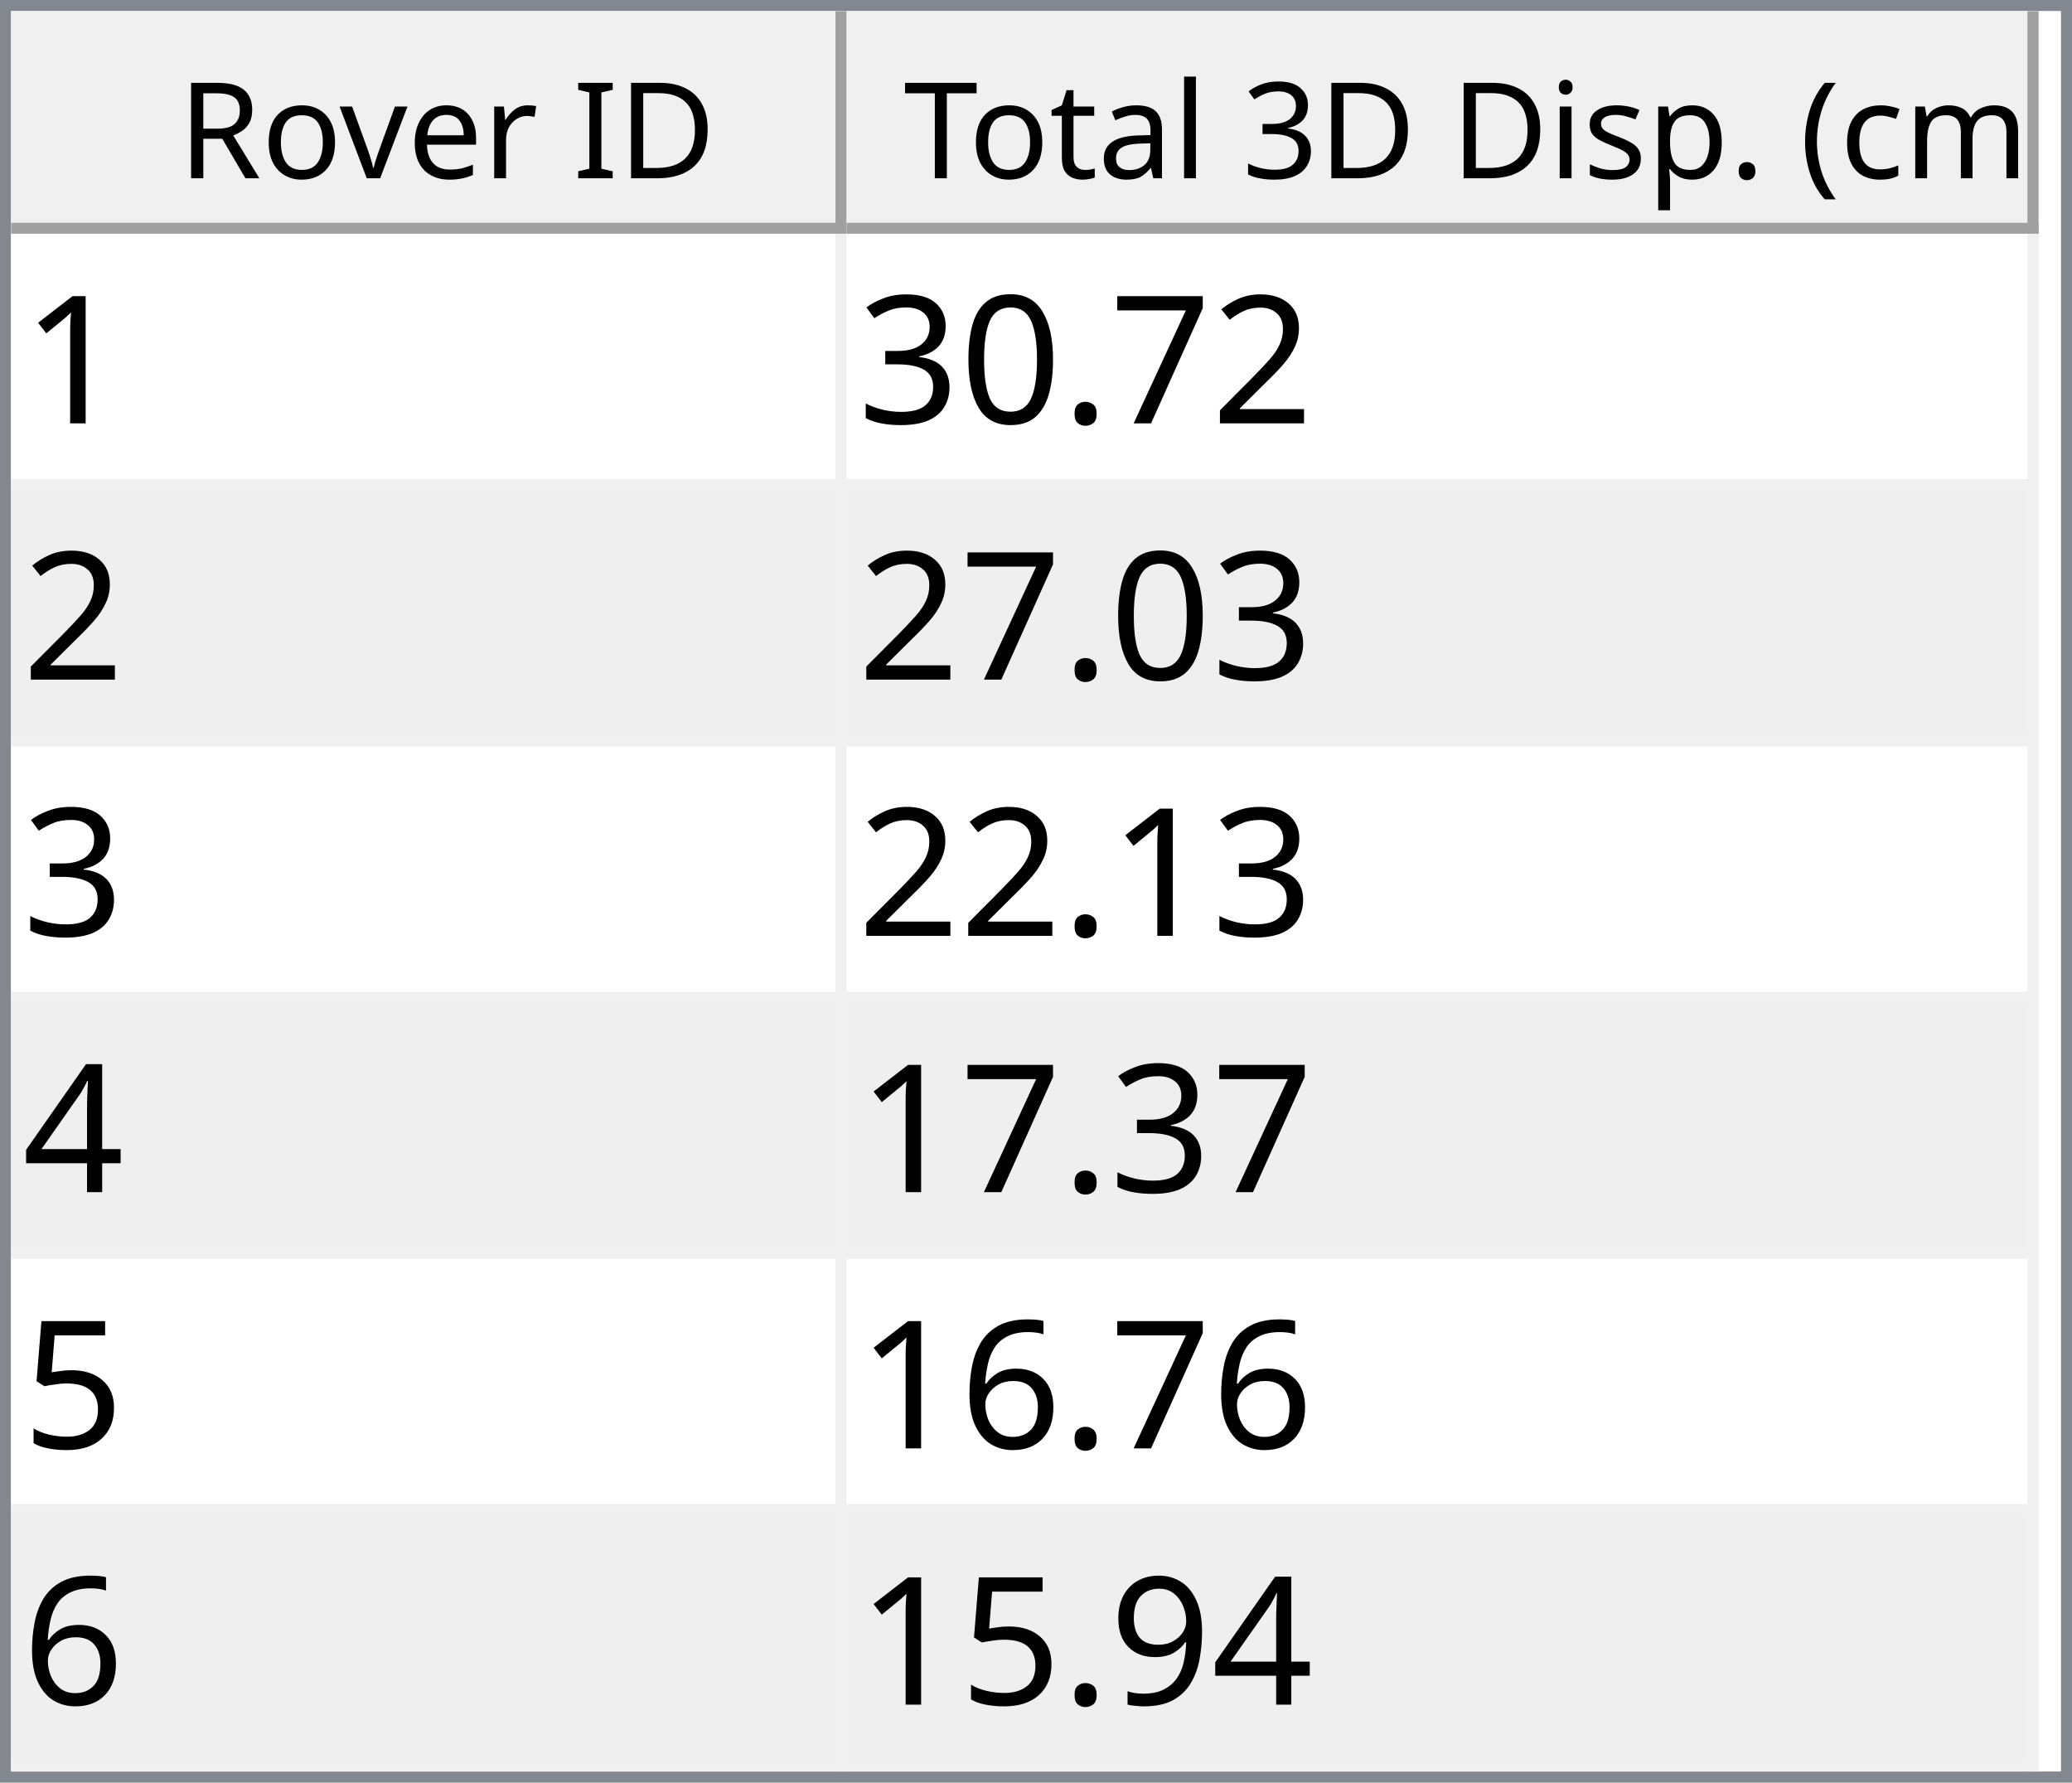
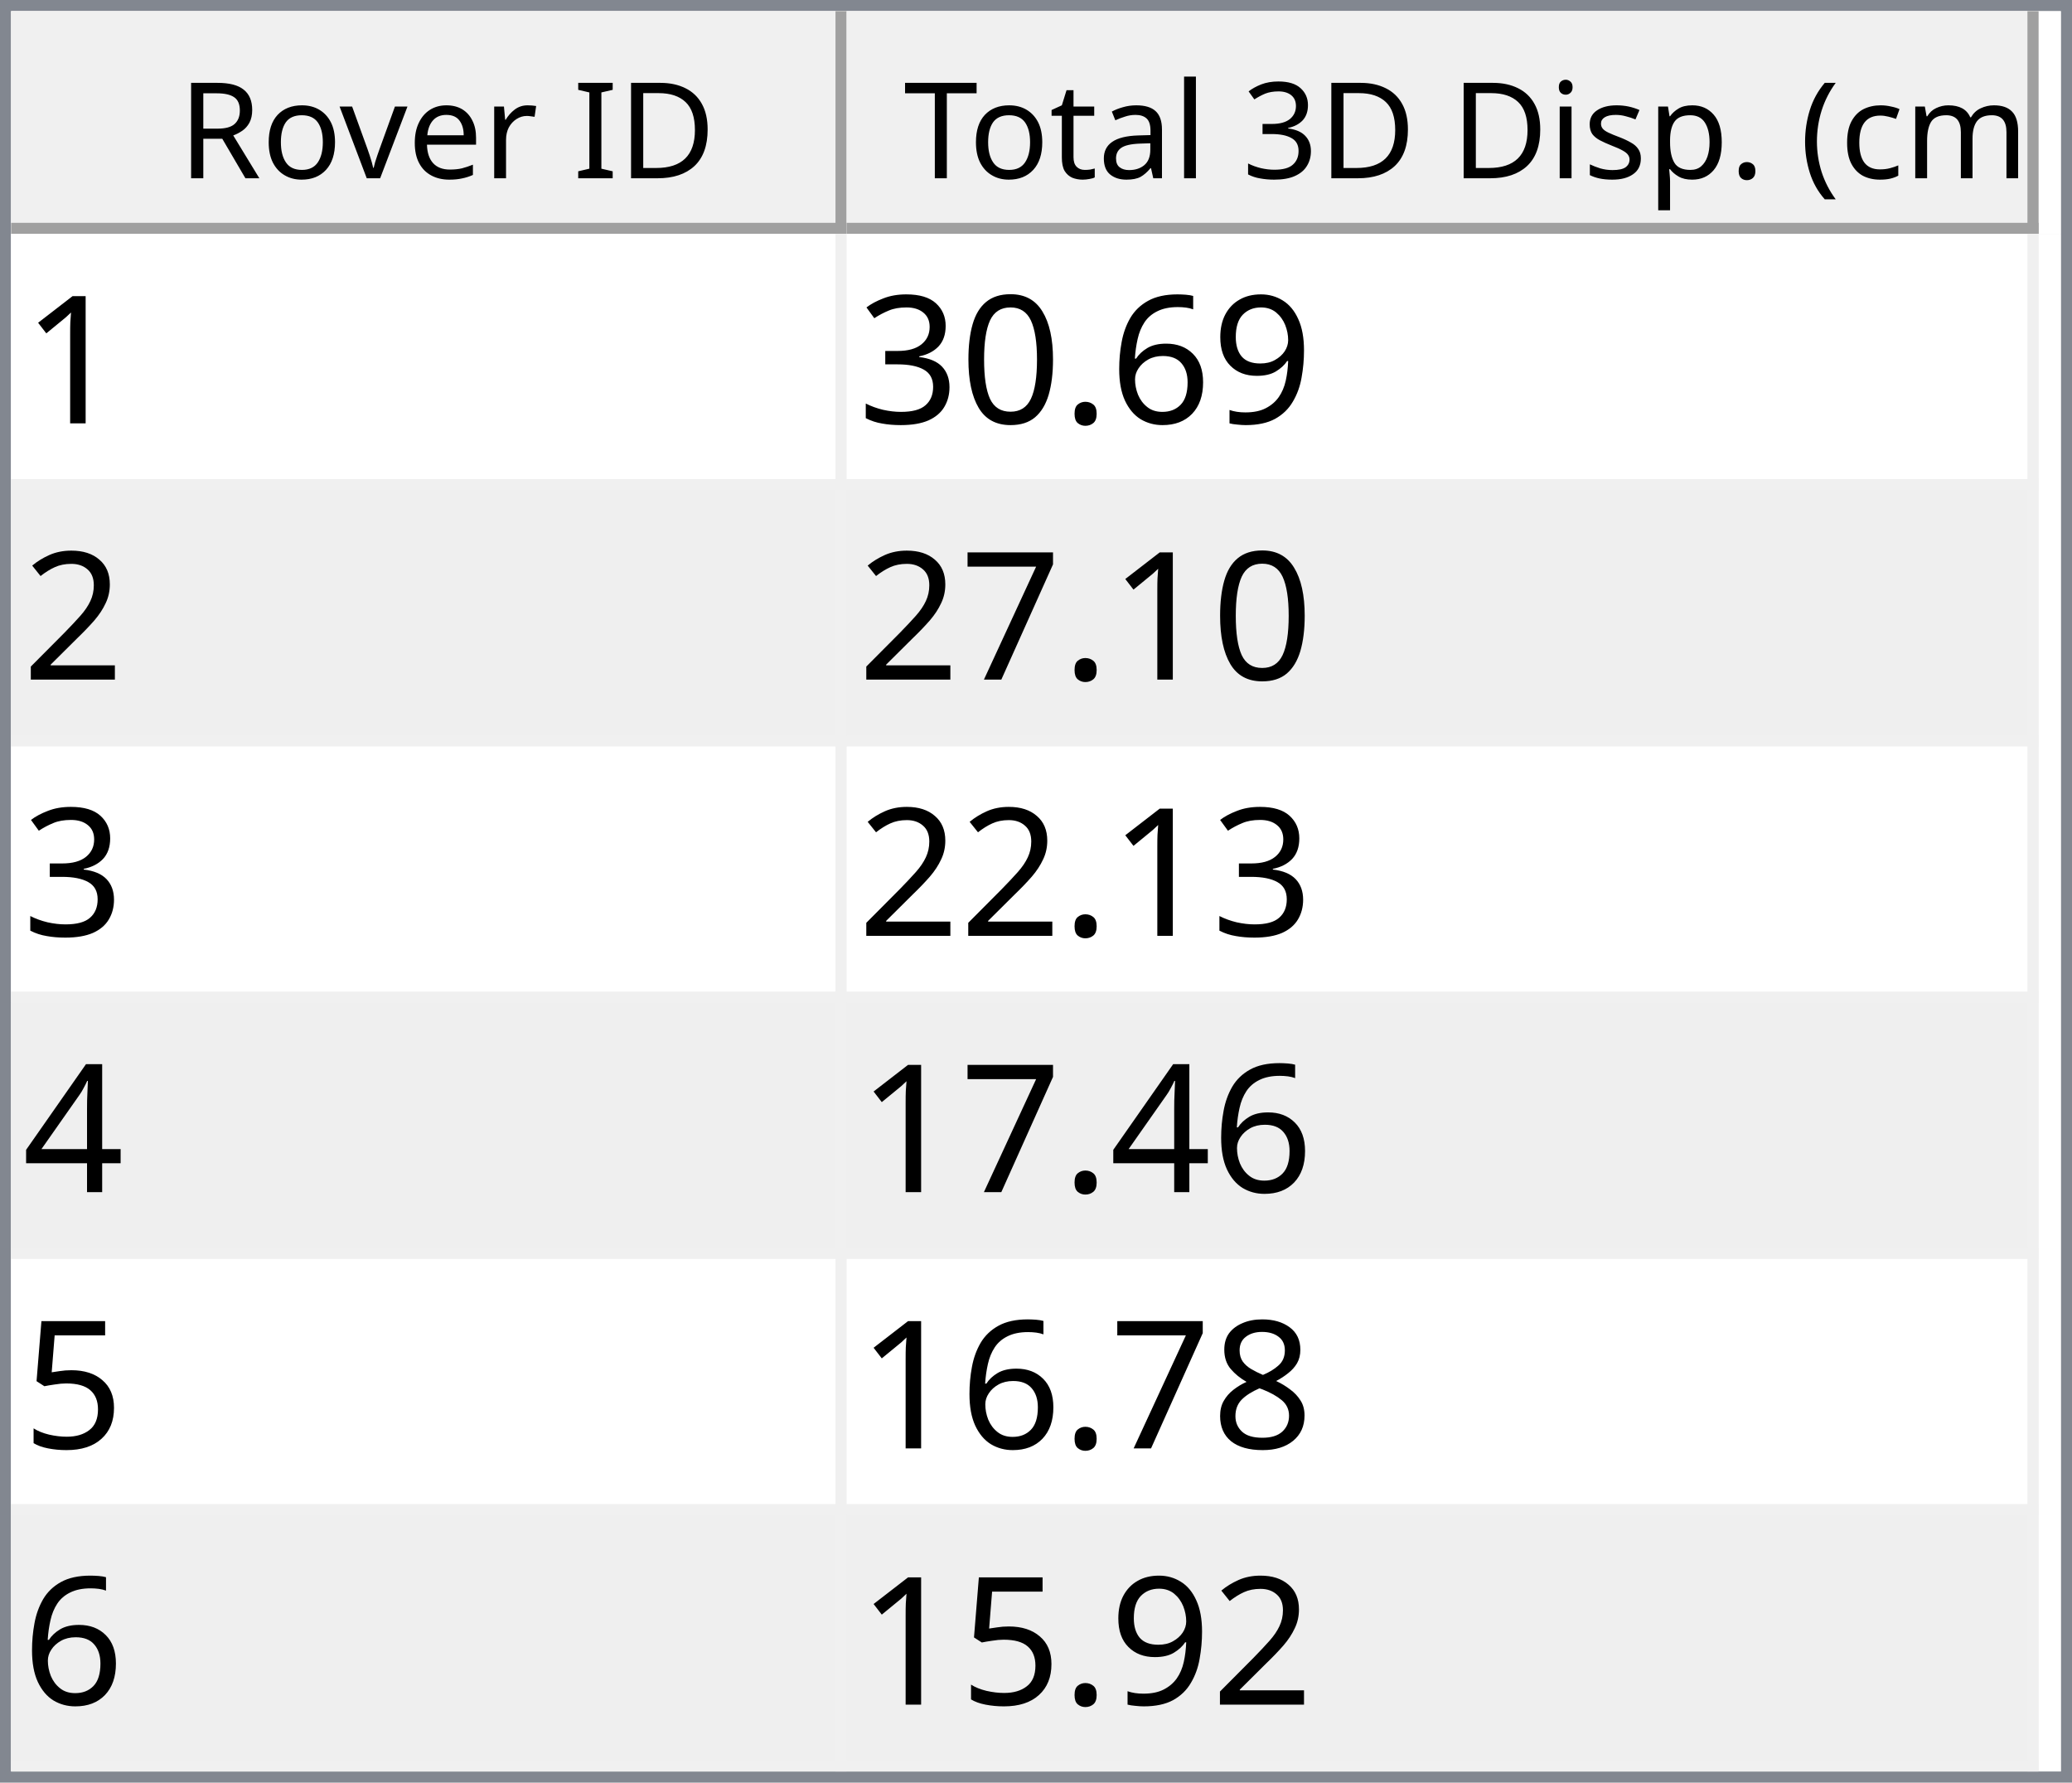
<svg xmlns="http://www.w3.org/2000/svg" style="fill-opacity:1; color-rendering:auto; color-interpolation:auto; text-rendering:auto; stroke:black; stroke-linecap:square; stroke-miterlimit:10; shape-rendering:auto; stroke-opacity:1; fill:black; stroke-dasharray:none; font-weight:normal; stroke-width:1; font-family:'Dialog'; font-style:normal; stroke-linejoin:miter; font-size:12px; stroke-dashoffset:0; image-rendering:auto;" width="186" height="160">
  <defs id="genericDefs" />
  <g>
    <defs id="defs1">
      <clipPath clipPathUnits="userSpaceOnUse" id="clipPath1">
        <path d="M0 0 L186 0 L186 160 L0 160 L0 0 Z" />
      </clipPath>
      <clipPath clipPathUnits="userSpaceOnUse" id="clipPath2">
        <path d="M0 0 L0 160 L186 160 L186 0 Z" />
      </clipPath>
      <clipPath clipPathUnits="userSpaceOnUse" id="clipPath3">
        <path d="M0 0 L0 20 L184 20 L184 0 Z" />
      </clipPath>
      <clipPath clipPathUnits="userSpaceOnUse" id="clipPath4">
        <path d="M0 0 L0 20 L75 20 L75 0 Z" />
      </clipPath>
      <clipPath clipPathUnits="userSpaceOnUse" id="clipPath5">
        <path d="M1 1 L1 19 L74 19 L74 1 Z" />
      </clipPath>
      <clipPath clipPathUnits="userSpaceOnUse" id="clipPath6">
        <path d="M0 0 L0 18 L73 18 L73 0 Z" />
      </clipPath>
      <clipPath clipPathUnits="userSpaceOnUse" id="clipPath7">
        <path d="M-0.5 -0.5 L-0.5 19.5 L74.5 19.5 L74.5 -0.5 Z" />
      </clipPath>
      <clipPath clipPathUnits="userSpaceOnUse" id="clipPath8">
        <path d="M0 0 L0 20 L107 20 L107 0 Z" />
      </clipPath>
      <clipPath clipPathUnits="userSpaceOnUse" id="clipPath9">
        <path d="M1 1 L1 19 L106 19 L106 1 Z" />
      </clipPath>
      <clipPath clipPathUnits="userSpaceOnUse" id="clipPath10">
        <path d="M0 0 L0 18 L105 18 L105 0 Z" />
      </clipPath>
      <clipPath clipPathUnits="userSpaceOnUse" id="clipPath11">
        <path d="M-0.5 -0.5 L-0.5 19.5 L106.5 19.5 L106.5 -0.5 Z" />
      </clipPath>
      <clipPath clipPathUnits="userSpaceOnUse" id="clipPath12">
        <path d="M0 0 L0 138 L184 138 L184 0 Z" />
      </clipPath>
      <clipPath clipPathUnits="userSpaceOnUse" id="clipPath13">
        <path d="M0 0 L0 138 L182 138 L182 0 Z" />
      </clipPath>
      <clipPath clipPathUnits="userSpaceOnUse" id="clipPath14">
        <path d="M-0.5 -0.5 L-0.5 137.5 L181.5 137.5 L181.5 -0.5 Z" />
      </clipPath>
      <clipPath clipPathUnits="userSpaceOnUse" id="clipPath15">
        <path d="M0 0 L0 22 L74 22 L74 0 Z" />
      </clipPath>
      <clipPath clipPathUnits="userSpaceOnUse" id="clipPath16">
        <path d="M0 0 L0 22 L106 22 L106 0 Z" />
      </clipPath>
      <font horiz-adv-x="64.551" id="font1">
        <font-face ascent="107.91" descent="25.098" units-per-em="100" style="font-style:normal; font-family:Segoe UI; font-weight:normal;" />
        <missing-glyph horiz-adv-x="64.551" d="M8.109 0 L8.109 68.266 L56.453 68.266 L56.453 0 L8.109 0 ZM15.328 7.234 L49.219 7.234 L49.219 61.031 L15.328 61.031 L15.328 7.234 Z" />
        <glyph unicode="D" horiz-adv-x="70.117" d="M9.188 0 L9.188 70.016 L28.516 70.016 Q65.531 70.016 65.531 35.891 Q65.531 19.672 55.25 9.836 Q44.969 0 27.734 0 L9.188 0 ZM17.391 62.594 L17.391 7.422 L27.828 7.422 Q41.609 7.422 49.273 14.797 Q56.938 22.172 56.938 35.688 Q56.938 62.594 28.328 62.594 L17.391 62.594 Z" />
        <glyph unicode="I" horiz-adv-x="26.611" d="M17.391 0 L9.188 0 L9.188 70.016 L17.391 70.016 L17.391 0 Z" />
        <glyph unicode=" " horiz-adv-x="27.393" d="" />
        <glyph unicode="r" horiz-adv-x="34.766" d="M34.188 41.891 Q32.078 43.5 28.125 43.5 Q23 43.5 19.555 38.672 Q16.109 33.844 16.109 25.484 L16.109 0 L8.109 0 L8.109 50 L16.109 50 L16.109 39.703 L16.312 39.703 Q18.016 44.969 21.531 47.922 Q25.047 50.875 29.391 50.875 Q32.516 50.875 34.188 50.203 L34.188 41.891 Z" />
        <glyph unicode="e" horiz-adv-x="52.295" d="M48.297 23 L12.984 23 Q13.188 14.656 17.484 10.109 Q21.781 5.562 29.297 5.562 Q37.75 5.562 44.828 11.141 L44.828 3.609 Q38.234 -1.172 27.391 -1.172 Q16.797 -1.172 10.742 5.641 Q4.688 12.453 4.688 24.812 Q4.688 36.469 11.305 43.82 Q17.922 51.172 27.734 51.172 Q37.547 51.172 42.922 44.828 Q48.297 38.484 48.297 27.203 L48.297 23 ZM40.094 29.781 Q40.047 36.719 36.75 40.578 Q33.453 44.438 27.594 44.438 Q21.922 44.438 17.969 40.383 Q14.016 36.328 13.094 29.781 L40.094 29.781 Z" />
        <glyph unicode="v" horiz-adv-x="47.9" d="M47.406 50 L27.484 0 L19.625 0 L0.688 50 L9.469 50 L22.172 13.672 Q23.578 9.672 23.922 6.688 L24.125 6.688 Q24.609 10.453 25.688 13.484 L38.969 50 L47.406 50 Z" />
        <glyph unicode="o" horiz-adv-x="58.594" d="M29 -1.172 Q17.922 -1.172 11.305 5.836 Q4.688 12.844 4.688 24.422 Q4.688 37.016 11.57 44.094 Q18.453 51.172 30.172 51.172 Q41.359 51.172 47.633 44.289 Q53.906 37.406 53.906 25.203 Q53.906 13.234 47.141 6.031 Q40.375 -1.172 29 -1.172 ZM29.594 44.438 Q21.875 44.438 17.383 39.188 Q12.891 33.938 12.891 24.703 Q12.891 15.828 17.43 10.695 Q21.969 5.562 29.594 5.562 Q37.359 5.562 41.531 10.594 Q45.703 15.625 45.703 24.906 Q45.703 34.281 41.531 39.359 Q37.359 44.438 29.594 44.438 Z" />
        <glyph unicode="R" horiz-adv-x="59.814" d="M59.375 0 L49.609 0 L37.891 19.625 Q36.281 22.359 34.766 24.289 Q33.25 26.219 31.664 27.438 Q30.078 28.656 28.25 29.219 Q26.422 29.781 24.125 29.781 L17.391 29.781 L17.391 0 L9.188 0 L9.188 70.016 L30.078 70.016 Q34.672 70.016 38.555 68.867 Q42.438 67.719 45.289 65.375 Q48.141 63.031 49.758 59.547 Q51.375 56.062 51.375 51.375 Q51.375 47.703 50.273 44.656 Q49.172 41.609 47.148 39.211 Q45.125 36.812 42.266 35.133 Q39.406 33.453 35.844 32.516 L35.844 32.328 Q37.594 31.547 38.891 30.547 Q40.188 29.547 41.359 28.18 Q42.531 26.812 43.68 25.078 Q44.828 23.344 46.234 21.047 L59.375 0 ZM17.391 62.594 L17.391 37.203 L28.516 37.203 Q31.594 37.203 34.203 38.133 Q36.812 39.062 38.719 40.797 Q40.625 42.531 41.703 45.047 Q42.781 47.562 42.781 50.688 Q42.781 56.297 39.141 59.445 Q35.5 62.594 28.609 62.594 L17.391 62.594 Z" />
        <glyph unicode=")" horiz-adv-x="30.176" d="M8.297 -15.922 L1.172 -15.922 Q16.406 2.344 16.406 26.812 Q16.406 51.469 1.078 70.016 L8.297 70.016 Q23.531 52.156 23.531 26.703 Q23.531 1.375 8.297 -15.922 Z" />
        <glyph unicode="m" horiz-adv-x="86.133" d="M79.109 0 L71.094 0 L71.094 28.719 Q71.094 37.016 68.531 40.727 Q65.969 44.438 59.906 44.438 Q54.781 44.438 51.195 39.75 Q47.609 35.062 47.609 28.516 L47.609 0 L39.594 0 L39.594 29.688 Q39.594 44.438 28.219 44.438 Q22.953 44.438 19.531 40.016 Q16.109 35.594 16.109 28.516 L16.109 0 L8.109 0 L8.109 50 L16.109 50 L16.109 42.094 L16.312 42.094 Q21.625 51.172 31.844 51.172 Q36.969 51.172 40.773 48.312 Q44.578 45.453 46 40.828 Q51.562 51.172 62.594 51.172 Q79.109 51.172 79.109 30.812 L79.109 0 Z" />
        <glyph unicode="c" horiz-adv-x="46.191" d="M42.188 2.297 Q36.422 -1.172 28.516 -1.172 Q17.828 -1.172 11.258 5.789 Q4.688 12.75 4.688 23.828 Q4.688 36.188 11.766 43.68 Q18.844 51.172 30.672 51.172 Q37.25 51.172 42.281 48.734 L42.281 40.531 Q36.719 44.438 30.375 44.438 Q22.703 44.438 17.797 38.945 Q12.891 33.453 12.891 24.516 Q12.891 15.719 17.508 10.641 Q22.125 5.562 29.891 5.562 Q36.422 5.562 42.188 9.906 L42.188 2.297 Z" />
        <glyph unicode="(" horiz-adv-x="30.176" d="M29.109 -15.922 L21.969 -15.922 Q6.844 1.375 6.844 26.703 Q6.844 52.156 21.969 70.016 L29.203 70.016 Q13.875 51.469 13.875 26.812 Q13.875 2.344 29.109 -15.922 Z" />
        <glyph unicode="." horiz-adv-x="21.68" d="M10.891 -1.078 Q8.641 -1.078 7.055 0.539 Q5.469 2.156 5.469 4.391 Q5.469 6.641 7.055 8.273 Q8.641 9.906 10.891 9.906 Q13.188 9.906 14.797 8.273 Q16.406 6.641 16.406 4.391 Q16.406 2.156 14.797 0.539 Q13.188 -1.078 10.891 -1.078 Z" />
        <glyph unicode="p" horiz-adv-x="58.789" d="M16.312 7.234 L16.109 7.234 L16.109 -23 L8.109 -23 L8.109 50 L16.109 50 L16.109 41.219 L16.312 41.219 Q22.219 51.172 33.594 51.172 Q43.266 51.172 48.688 44.461 Q54.109 37.75 54.109 26.469 Q54.109 13.922 48 6.375 Q41.891 -1.172 31.297 -1.172 Q21.578 -1.172 16.312 7.234 ZM16.109 27.391 L16.109 20.406 Q16.109 14.203 20.141 9.883 Q24.172 5.562 30.375 5.562 Q37.641 5.562 41.773 11.133 Q45.906 16.703 45.906 26.609 Q45.906 34.969 42.047 39.703 Q38.188 44.438 31.594 44.438 Q24.609 44.438 20.359 39.578 Q16.109 34.719 16.109 27.391 Z" />
        <glyph unicode="s" horiz-adv-x="42.432" d="M5.078 1.812 L5.078 10.406 Q11.625 5.562 19.484 5.562 Q30.031 5.562 30.031 12.594 Q30.031 14.594 29.125 15.992 Q28.219 17.391 26.68 18.461 Q25.141 19.531 23.07 20.383 Q21 21.234 18.609 22.172 Q15.281 23.484 12.766 24.828 Q10.25 26.172 8.57 27.859 Q6.891 29.547 6.031 31.695 Q5.172 33.844 5.172 36.719 Q5.172 40.234 6.789 42.945 Q8.406 45.656 11.086 47.484 Q13.766 49.312 17.211 50.242 Q20.656 51.172 24.312 51.172 Q30.812 51.172 35.938 48.922 L35.938 40.828 Q30.422 44.438 23.25 44.438 Q21 44.438 19.195 43.922 Q17.391 43.406 16.094 42.477 Q14.797 41.547 14.086 40.258 Q13.375 38.969 13.375 37.406 Q13.375 35.453 14.086 34.133 Q14.797 32.812 16.164 31.789 Q17.531 30.766 19.484 29.938 Q21.438 29.109 23.922 28.125 Q27.25 26.859 29.883 25.516 Q32.516 24.172 34.375 22.484 Q36.234 20.797 37.234 18.602 Q38.234 16.406 38.234 13.375 Q38.234 9.672 36.602 6.938 Q34.969 4.203 32.234 2.398 Q29.5 0.594 25.93 -0.289 Q22.359 -1.172 18.453 -1.172 Q10.75 -1.172 5.078 1.812 Z" />
        <glyph unicode="i" horiz-adv-x="24.219" d="M12.203 62.703 Q10.062 62.703 8.547 64.164 Q7.031 65.625 7.031 67.875 Q7.031 70.125 8.547 71.609 Q10.062 73.094 12.203 73.094 Q14.406 73.094 15.945 71.609 Q17.484 70.125 17.484 67.875 Q17.484 65.719 15.945 64.211 Q14.406 62.703 12.203 62.703 ZM16.109 0 L8.109 0 L8.109 50 L16.109 50 L16.109 0 Z" />
        <glyph unicode="3" horiz-adv-x="53.906" d="M46.531 19.828 Q46.531 15.094 44.75 11.211 Q42.969 7.328 39.719 4.57 Q36.469 1.812 31.93 0.297 Q27.391 -1.219 21.922 -1.219 Q11.922 -1.219 6 2.594 L6 11.188 Q13.094 5.609 22.219 5.609 Q25.875 5.609 28.828 6.539 Q31.781 7.469 33.906 9.227 Q36.031 10.984 37.18 13.477 Q38.328 15.969 38.328 19.094 Q38.328 32.812 18.797 32.812 L12.984 32.812 L12.984 39.594 L18.5 39.594 Q35.797 39.594 35.797 52.484 Q35.797 64.406 22.609 64.406 Q15.188 64.406 8.688 59.422 L8.688 67.188 Q15.375 71.188 24.609 71.188 Q29 71.188 32.57 69.969 Q36.141 68.75 38.68 66.555 Q41.219 64.359 42.609 61.281 Q44 58.203 44 54.5 Q44 40.672 30.031 36.719 L30.031 36.531 Q33.594 36.141 36.625 34.797 Q39.656 33.453 41.852 31.305 Q44.047 29.156 45.289 26.25 Q46.531 23.344 46.531 19.828 Z" />
        <glyph unicode="l" horiz-adv-x="24.219" d="M16.109 0 L8.109 0 L8.109 74.031 L16.109 74.031 L16.109 0 Z" />
        <glyph unicode="a" horiz-adv-x="50.879" d="M43.891 0 L35.891 0 L35.891 7.812 L35.688 7.812 Q30.469 -1.172 20.312 -1.172 Q12.844 -1.172 8.617 2.781 Q4.391 6.734 4.391 13.281 Q4.391 27.297 20.906 29.594 L35.891 31.688 Q35.891 44.438 25.594 44.438 Q16.547 44.438 9.281 38.281 L9.281 46.484 Q16.656 51.172 26.266 51.172 Q43.891 51.172 43.891 32.516 L43.891 0 ZM35.891 25.297 L23.828 23.641 Q18.266 22.859 15.43 20.875 Q12.594 18.891 12.594 13.875 Q12.594 10.203 15.211 7.883 Q17.828 5.562 22.172 5.562 Q28.125 5.562 32.008 9.742 Q35.891 13.922 35.891 20.312 L35.891 25.297 Z" />
        <glyph unicode="t" horiz-adv-x="33.887" d="M31.297 0.484 Q28.469 -1.078 23.828 -1.078 Q10.688 -1.078 10.688 13.578 L10.688 43.172 L2.094 43.172 L2.094 50 L10.688 50 L10.688 62.203 L18.703 64.797 L18.703 50 L31.297 50 L31.297 43.172 L18.703 43.172 L18.703 14.984 Q18.703 9.969 20.414 7.82 Q22.125 5.672 26.078 5.672 Q29.109 5.672 31.297 7.328 L31.297 0.484 Z" />
        <glyph unicode="T" horiz-adv-x="52.393" d="M50.594 62.594 L30.375 62.594 L30.375 0 L22.172 0 L22.172 62.594 L2 62.594 L2 70.016 L50.594 70.016 L50.594 62.594 Z" />
      </font>
      <font horiz-adv-x="75.0" id="font2">
        <font-face ascent="100.537" descent="21.973" units-per-em="100" style="font-style:normal; font-family:sans-serif; font-weight:normal;" />
        <missing-glyph horiz-adv-x="75.0" d="M12.5 0 L12.5 62.5 L62.5 62.5 L62.5 0 L12.5 0 ZM14.062 1.562 L60.938 1.562 L60.938 60.938 L14.062 60.938 L14.062 1.562 Z" />
        <glyph unicode="1" horiz-adv-x="55.615" d="M37.25 0 L28.469 0 L28.469 56 Q25.297 52.984 20.141 49.953 Q14.984 46.922 10.891 45.406 L10.891 53.906 Q18.266 57.375 23.781 62.305 Q29.297 67.234 31.594 71.875 L37.25 71.875 L37.25 0 Z" />
-         <glyph unicode="2" horiz-adv-x="55.615" d="M50.344 8.453 L50.344 0 L3.031 0 Q2.938 3.172 4.047 6.109 Q5.859 10.938 9.836 15.625 Q13.812 20.312 21.344 26.469 Q33.016 36.031 37.117 41.625 Q41.219 47.219 41.219 52.203 Q41.219 57.422 37.477 61.008 Q33.734 64.594 27.734 64.594 Q21.391 64.594 17.578 60.789 Q13.766 56.984 13.719 50.25 L4.688 51.172 Q5.609 61.281 11.664 66.578 Q17.719 71.875 27.938 71.875 Q38.234 71.875 44.242 66.164 Q50.25 60.453 50.25 52 Q50.25 47.703 48.492 43.555 Q46.734 39.406 42.656 34.812 Q38.578 30.219 29.109 22.219 Q21.188 15.578 18.945 13.211 Q16.703 10.844 15.234 8.453 L50.344 8.453 Z" />
-         <glyph unicode="7" horiz-adv-x="55.615" d="M4.734 62.203 L4.734 70.656 L51.078 70.656 L51.078 63.812 Q44.234 56.547 37.523 44.484 Q30.812 32.422 27.156 19.672 Q24.516 10.688 23.781 0 L14.75 0 Q14.891 8.453 18.062 20.414 Q21.234 32.375 27.172 43.484 Q33.109 54.594 39.797 62.203 L4.734 62.203 Z" />
+         <glyph unicode="9" horiz-adv-x="55.615" d="M5.469 16.547 L13.922 17.328 Q14.984 11.375 18.016 8.688 Q21.047 6 25.781 6 Q29.828 6 32.883 7.859 Q35.938 9.719 37.891 12.82 Q39.844 15.922 41.164 21.195 Q42.484 26.469 42.484 31.938 Q42.484 32.516 42.438 33.688 Q39.797 29.5 35.234 26.883 Q30.672 24.266 25.344 24.266 Q16.453 24.266 10.305 30.711 Q4.156 37.156 4.156 47.703 Q4.156 58.594 10.578 65.234 Q17 71.875 26.656 71.875 Q33.641 71.875 39.43 68.117 Q45.219 64.359 48.219 57.398 Q51.219 50.438 51.219 37.25 Q51.219 23.531 48.242 15.406 Q45.266 7.281 39.383 3.031 Q33.5 -1.219 25.594 -1.219 Q17.188 -1.219 11.867 3.445 Q6.547 8.109 5.469 16.547 ZM41.453 48.141 Q41.453 55.719 37.43 60.156 Q33.406 64.594 27.734 64.594 Q21.875 64.594 17.531 59.812 Q13.188 55.031 13.188 47.406 Q13.188 40.578 17.312 36.305 Q21.438 32.031 27.484 32.031 Q33.594 32.031 37.523 36.305 Q41.453 40.578 41.453 48.141 Z" />
+         <glyph unicode="6" horiz-adv-x="55.615" d="M49.75 54.047 L41.016 53.375 Q39.844 58.547 37.703 60.891 Q34.125 64.656 28.906 64.656 Q24.703 64.656 21.531 62.312 Q17.391 59.281 14.992 53.469 Q12.594 47.656 12.5 36.922 Q15.672 41.75 20.266 44.094 Q24.859 46.438 29.891 46.438 Q38.672 46.438 44.852 39.969 Q51.031 33.5 51.031 23.25 Q51.031 16.5 48.125 10.719 Q45.219 4.938 40.141 1.859 Q35.062 -1.219 28.609 -1.219 Q17.625 -1.219 10.695 6.859 Q3.766 14.938 3.766 33.5 Q3.766 54.25 11.422 63.672 Q18.109 71.875 29.438 71.875 Q37.891 71.875 43.289 67.141 Q48.688 62.406 49.75 54.047 ZM13.875 23.188 Q13.875 18.656 15.797 14.508 Q17.719 10.359 21.188 8.18 Q24.656 6 28.469 6 Q34.031 6 38.039 10.492 Q42.047 14.984 42.047 22.703 Q42.047 30.125 38.086 34.398 Q34.125 38.672 28.125 38.672 Q22.172 38.672 18.023 34.398 Q13.875 30.125 13.875 23.188 Z" />
        <glyph unicode="." horiz-adv-x="27.783" d="M9.078 0 L9.078 10.016 L19.094 10.016 L19.094 0 L9.078 0 Z" />
        <glyph unicode="0" horiz-adv-x="55.615" d="M4.156 35.297 Q4.156 48 6.766 55.742 Q9.375 63.484 14.523 67.68 Q19.672 71.875 27.484 71.875 Q33.25 71.875 37.594 69.555 Q41.938 67.234 44.773 62.867 Q47.609 58.5 49.219 52.227 Q50.828 45.953 50.828 35.297 Q50.828 22.703 48.242 14.969 Q45.656 7.234 40.508 3.008 Q35.359 -1.219 27.484 -1.219 Q17.141 -1.219 11.234 6.203 Q4.156 15.141 4.156 35.297 ZM13.188 35.297 Q13.188 17.672 17.312 11.836 Q21.438 6 27.484 6 Q33.547 6 37.672 11.859 Q41.797 17.719 41.797 35.297 Q41.797 52.984 37.672 58.789 Q33.547 64.594 27.391 64.594 Q21.344 64.594 17.719 59.469 Q13.188 52.938 13.188 35.297 Z" />
        <glyph unicode="3" horiz-adv-x="55.615" d="M4.203 18.891 L12.984 20.062 Q14.5 12.594 18.141 9.297 Q21.781 6 27 6 Q33.203 6 37.477 10.297 Q41.75 14.594 41.75 20.953 Q41.75 27 37.797 30.93 Q33.844 34.859 27.734 34.859 Q25.25 34.859 21.531 33.891 L22.516 41.609 Q23.391 41.5 23.922 41.5 Q29.547 41.5 34.039 44.43 Q38.531 47.359 38.531 53.469 Q38.531 58.297 35.258 61.477 Q31.984 64.656 26.812 64.656 Q21.688 64.656 18.266 61.43 Q14.844 58.203 13.875 51.766 L5.078 53.328 Q6.688 62.156 12.398 67.016 Q18.109 71.875 26.609 71.875 Q32.469 71.875 37.398 69.359 Q42.328 66.844 44.945 62.5 Q47.562 58.156 47.562 53.266 Q47.562 48.641 45.07 44.828 Q42.578 41.016 37.703 38.766 Q44.047 37.312 47.562 32.695 Q51.078 28.078 51.078 21.141 Q51.078 11.766 44.242 5.25 Q37.406 -1.266 26.953 -1.266 Q17.531 -1.266 11.305 4.352 Q5.078 9.969 4.203 18.891 Z" />
+         <glyph unicode="2" horiz-adv-x="55.615" d="M50.344 8.453 L50.344 0 L3.031 0 Q2.938 3.172 4.047 6.109 Q5.859 10.938 9.836 15.625 Q13.812 20.312 21.344 26.469 Q33.016 36.031 37.117 41.625 Q41.219 47.219 41.219 52.203 Q41.219 57.422 37.477 61.008 Q33.734 64.594 27.734 64.594 Q21.391 64.594 17.578 60.789 Q13.766 56.984 13.719 50.25 L4.688 51.172 Q5.609 61.281 11.664 66.578 Q17.719 71.875 27.938 71.875 Q38.234 71.875 44.242 66.164 Q50.25 60.453 50.25 52 Q50.25 47.703 48.492 43.555 Q46.734 39.406 42.656 34.812 Q38.578 30.219 29.109 22.219 Q21.188 15.578 18.945 13.211 Q16.703 10.844 15.234 8.453 L50.344 8.453 Z" />
+         <glyph unicode="7" horiz-adv-x="55.615" d="M4.734 62.203 L4.734 70.656 L51.078 70.656 L51.078 63.812 Q44.234 56.547 37.523 44.484 Q30.812 32.422 27.156 19.672 Q24.516 10.688 23.781 0 L14.75 0 Q14.891 8.453 18.062 20.414 Q21.234 32.375 27.172 43.484 Q33.109 54.594 39.797 62.203 L4.734 62.203 Z" />
        <glyph unicode="4" horiz-adv-x="55.615" d="M32.328 0 L32.328 17.141 L1.266 17.141 L1.266 25.203 L33.938 71.578 L41.109 71.578 L41.109 25.203 L50.781 25.203 L50.781 17.141 L41.109 17.141 L41.109 0 L32.328 0 ZM32.328 25.203 L32.328 57.469 L9.906 25.203 L32.328 25.203 Z" />
        <glyph unicode="5" horiz-adv-x="55.615" d="M4.156 18.75 L13.375 19.531 Q14.406 12.797 18.141 9.398 Q21.875 6 27.156 6 Q33.5 6 37.891 10.789 Q42.281 15.578 42.281 23.484 Q42.281 31 38.062 35.352 Q33.844 39.703 27 39.703 Q22.75 39.703 19.336 37.773 Q15.922 35.844 13.969 32.766 L5.719 33.844 L12.641 70.609 L48.25 70.609 L48.25 62.203 L19.672 62.203 L15.828 42.969 Q22.266 47.469 29.344 47.469 Q38.719 47.469 45.164 40.969 Q51.609 34.469 51.609 24.266 Q51.609 14.547 45.953 7.469 Q39.062 -1.219 27.156 -1.219 Q17.391 -1.219 11.211 4.25 Q5.031 9.719 4.156 18.75 Z" />
-         <glyph unicode="6" horiz-adv-x="55.615" d="M49.75 54.047 L41.016 53.375 Q39.844 58.547 37.703 60.891 Q34.125 64.656 28.906 64.656 Q24.703 64.656 21.531 62.312 Q17.391 59.281 14.992 53.469 Q12.594 47.656 12.5 36.922 Q15.672 41.75 20.266 44.094 Q24.859 46.438 29.891 46.438 Q38.672 46.438 44.852 39.969 Q51.031 33.5 51.031 23.25 Q51.031 16.5 48.125 10.719 Q45.219 4.938 40.141 1.859 Q35.062 -1.219 28.609 -1.219 Q17.625 -1.219 10.695 6.859 Q3.766 14.938 3.766 33.5 Q3.766 54.25 11.422 63.672 Q18.109 71.875 29.438 71.875 Q37.891 71.875 43.289 67.141 Q48.688 62.406 49.75 54.047 ZM13.875 23.188 Q13.875 18.656 15.797 14.508 Q17.719 10.359 21.188 8.18 Q24.656 6 28.469 6 Q34.031 6 38.039 10.492 Q42.047 14.984 42.047 22.703 Q42.047 30.125 38.086 34.398 Q34.125 38.672 28.125 38.672 Q22.172 38.672 18.023 34.398 Q13.875 30.125 13.875 23.188 Z" />
-         <glyph unicode="9" horiz-adv-x="55.615" d="M5.469 16.547 L13.922 17.328 Q14.984 11.375 18.016 8.688 Q21.047 6 25.781 6 Q29.828 6 32.883 7.859 Q35.938 9.719 37.891 12.82 Q39.844 15.922 41.164 21.195 Q42.484 26.469 42.484 31.938 Q42.484 32.516 42.438 33.688 Q39.797 29.5 35.234 26.883 Q30.672 24.266 25.344 24.266 Q16.453 24.266 10.305 30.711 Q4.156 37.156 4.156 47.703 Q4.156 58.594 10.578 65.234 Q17 71.875 26.656 71.875 Q33.641 71.875 39.43 68.117 Q45.219 64.359 48.219 57.398 Q51.219 50.438 51.219 37.25 Q51.219 23.531 48.242 15.406 Q45.266 7.281 39.383 3.031 Q33.5 -1.219 25.594 -1.219 Q17.188 -1.219 11.867 3.445 Q6.547 8.109 5.469 16.547 ZM41.453 48.141 Q41.453 55.719 37.43 60.156 Q33.406 64.594 27.734 64.594 Q21.875 64.594 17.531 59.812 Q13.188 55.031 13.188 47.406 Q13.188 40.578 17.312 36.305 Q21.438 32.031 27.484 32.031 Q33.594 32.031 37.523 36.305 Q41.453 40.578 41.453 48.141 Z" />
+         <glyph unicode="8" horiz-adv-x="55.615" d="M17.672 38.812 Q12.203 40.828 9.57 44.539 Q6.938 48.25 6.938 53.422 Q6.938 61.234 12.555 66.555 Q18.172 71.875 27.484 71.875 Q36.859 71.875 42.578 66.43 Q48.297 60.984 48.297 53.172 Q48.297 48.188 45.68 44.508 Q43.062 40.828 37.75 38.812 Q44.344 36.672 47.781 31.883 Q51.219 27.094 51.219 20.453 Q51.219 11.281 44.727 5.031 Q38.234 -1.219 27.641 -1.219 Q17.047 -1.219 10.547 5.055 Q4.047 11.328 4.047 20.703 Q4.047 27.688 7.594 32.398 Q11.141 37.109 17.672 38.812 ZM15.922 53.719 Q15.922 48.641 19.195 45.414 Q22.469 42.188 27.688 42.188 Q32.766 42.188 36.016 45.383 Q39.266 48.578 39.266 53.219 Q39.266 58.062 35.914 61.359 Q32.562 64.656 27.594 64.656 Q22.562 64.656 19.242 61.43 Q15.922 58.203 15.922 53.719 ZM13.094 20.656 Q13.094 16.891 14.875 13.375 Q16.656 9.859 20.172 7.93 Q23.688 6 27.734 6 Q34.031 6 38.133 10.055 Q42.234 14.109 42.234 20.359 Q42.234 26.703 38.016 30.859 Q33.797 35.016 27.438 35.016 Q21.234 35.016 17.164 30.914 Q13.094 26.812 13.094 20.656 Z" />
      </font>
    </defs>
    <g style="fill:white; stroke:white;">
      <rect x="0" y="0" width="186" style="clip-path:url(#clipPath1); stroke:none;" height="160" />
    </g>
    <g style="fill:white; text-rendering:optimizeSpeed; color-rendering:optimizeSpeed; image-rendering:optimizeSpeed; shape-rendering:crispEdges; stroke:white; color-interpolation:sRGB;">
      <rect x="0" width="186" height="160" y="0" style="stroke:none;" />
      <path style="stroke:none;" d="M0 160 L186 160 L186 0 L0 0 Z" />
    </g>
    <g style="fill:rgb(240,240,240); font-family:'Segoe UI'; stroke:rgb(240,240,240);">
      <rect x="0" y="0" width="186" style="clip-path:url(#clipPath2); stroke:none;" height="160" />
    </g>
    <g style="fill:rgb(130,135,144); font-family:'Segoe UI'; stroke:rgb(130,135,144);">
      <path d="M0 0 L186 0 L186 160 L0 160 L0 0 ZM1 1 L185 1 L185 159 L1 159 L1 1 Z" style="fill-rule:evenodd; clip-path:url(#clipPath2); stroke:none;" />
    </g>
    <g style="fill:white; font-family:'Segoe UI'; stroke:white;" transform="translate(1,1)">
      <rect x="0" y="0" width="184" style="clip-path:url(#clipPath3); stroke:none;" height="20" />
    </g>
    <g style="fill:rgb(240,240,240); font-family:'Segoe UI'; stroke:rgb(240,240,240);" transform="translate(1,1)">
      <rect x="0" y="0" width="75" style="clip-path:url(#clipPath4); stroke:none;" height="20" />
    </g>
    <g style="font-family:'Segoe UI';" transform="translate(2,2)">
      <text x="14" xml:space="preserve" y="14" style="clip-path:url(#clipPath6); stroke:none;">Rover ID</text>
    </g>
    <g style="fill:rgb(160,160,160); font-family:'Segoe UI'; stroke:rgb(160,160,160); stroke-linejoin:bevel;" transform="translate(1.5,1.5)">
      <line x1="74" x2="74" y1="0" style="fill:none; clip-path:url(#clipPath7);" y2="19" />
    </g>
    <g style="fill:rgb(160,160,160); font-family:'Segoe UI'; stroke:rgb(160,160,160); stroke-linejoin:bevel;" transform="matrix(1,0,0,1,1,1) translate(0.5,0.5)">
      <line x1="0" x2="74" y1="19" style="fill:none; clip-path:url(#clipPath7);" y2="19" />
    </g>
    <g style="fill:rgb(240,240,240); font-family:'Segoe UI'; stroke:rgb(240,240,240);" transform="translate(76,1)">
      <rect x="0" y="0" width="107" style="clip-path:url(#clipPath8); stroke:none;" height="20" />
    </g>
    <g style="font-family:'Segoe UI';" transform="translate(77,2)">
      <text x="1" xml:space="preserve" y="14" style="clip-path:url(#clipPath10); stroke:none;"> Total 3D Disp. (cm)</text>
    </g>
    <g style="fill:rgb(160,160,160); font-family:'Segoe UI'; stroke:rgb(160,160,160); stroke-linejoin:bevel;" transform="translate(76.5,1.5)">
      <line x1="106" x2="106" y1="0" style="fill:none; clip-path:url(#clipPath11);" y2="19" />
    </g>
    <g style="fill:rgb(160,160,160); font-family:'Segoe UI'; stroke:rgb(160,160,160); stroke-linejoin:bevel;" transform="matrix(1,0,0,1,76,1) translate(0.5,0.5)">
      <line x1="0" x2="106" y1="19" style="fill:none; clip-path:url(#clipPath11);" y2="19" />
    </g>
    <g style="fill:white; font-family:'Segoe UI'; stroke:white;" transform="translate(1,21)">
      <rect x="0" y="0" width="184" style="clip-path:url(#clipPath12); stroke:none;" height="138" />
    </g>
    <g style="fill:rgb(240,240,240); font-size:16px; font-family:sans-serif; stroke:rgb(240,240,240);" transform="translate(1,21)">
      <rect x="0" y="0" width="182" style="clip-path:url(#clipPath13); stroke:none;" height="138" />
      <line transform="translate(0.5,0.5)" x1="0" x2="181" y1="22" style="clip-path:url(#clipPath14); fill:none; stroke-linejoin:bevel;" y2="22" />
    </g>
    <g transform="matrix(1,0,0,1,1,21) translate(0.5,0.5)" style="fill:rgb(240,240,240); font-size:16px; font-family:sans-serif; stroke:rgb(240,240,240); stroke-linejoin:bevel;">
      <line x1="0" x2="181" y1="45" style="fill:none; clip-path:url(#clipPath14);" y2="45" />
    </g>
    <g transform="matrix(1,0,0,1,1,21) translate(0.5,0.5)" style="fill:rgb(240,240,240); font-size:16px; font-family:sans-serif; stroke:rgb(240,240,240); stroke-linejoin:bevel;">
      <line x1="0" x2="181" y1="68" style="fill:none; clip-path:url(#clipPath14);" y2="68" />
    </g>
    <g transform="matrix(1,0,0,1,1,21) translate(0.5,0.5)" style="fill:rgb(240,240,240); font-size:16px; font-family:sans-serif; stroke:rgb(240,240,240); stroke-linejoin:bevel;">
      <line x1="0" x2="181" y1="91" style="fill:none; clip-path:url(#clipPath14);" y2="91" />
    </g>
    <g transform="matrix(1,0,0,1,1,21) translate(0.5,0.5)" style="fill:rgb(240,240,240); font-size:16px; font-family:sans-serif; stroke:rgb(240,240,240); stroke-linejoin:bevel;">
      <line x1="0" x2="181" y1="114" style="fill:none; clip-path:url(#clipPath14);" y2="114" />
    </g>
    <g transform="matrix(1,0,0,1,1,21) translate(0.5,0.5)" style="fill:rgb(240,240,240); font-size:16px; font-family:sans-serif; stroke:rgb(240,240,240); stroke-linejoin:bevel;">
      <line x1="0" x2="181" y1="137" style="fill:none; clip-path:url(#clipPath14);" y2="137" />
    </g>
    <g transform="matrix(1,0,0,1,1,21) translate(0.5,0.5)" style="fill:rgb(240,240,240); font-size:16px; font-family:sans-serif; stroke:rgb(240,240,240); stroke-linejoin:bevel;">
      <line x1="74" x2="74" y1="0" style="fill:none; clip-path:url(#clipPath14);" y2="137" />
    </g>
    <g transform="matrix(1,0,0,1,1,21) translate(0.5,0.5)" style="fill:rgb(240,240,240); font-size:16px; font-family:sans-serif; stroke:rgb(240,240,240); stroke-linejoin:bevel;">
      <line x1="181" x2="181" y1="0" style="fill:none; clip-path:url(#clipPath14);" y2="137" />
    </g>
    <g style="fill:white; font-size:16px; font-family:sans-serif; stroke:white;" transform="matrix(1,0,0,1,1,21)">
      <rect x="0" y="0" width="74" style="clip-path:url(#clipPath15); stroke:none;" height="22" />
      <text x="1" y="17" style="fill:black; clip-path:url(#clipPath15); stroke:none;" xml:space="preserve">1</text>
    </g>
    <g style="fill:white; font-size:16px; font-family:sans-serif; stroke:white;" transform="matrix(1,0,0,1,1,21) translate(75,0)">
      <rect x="0" y="0" width="106" style="clip-path:url(#clipPath16); stroke:none;" height="22" />
-       <text x="1" y="17" style="fill:black; clip-path:url(#clipPath16); stroke:none;" xml:space="preserve">30.72</text>
+       <text x="1" y="17" style="fill:black; clip-path:url(#clipPath16); stroke:none;" xml:space="preserve">30.69</text>
    </g>
    <g style="fill:rgb(239,239,239); font-size:16px; font-family:sans-serif; stroke:rgb(239,239,239);" transform="matrix(1,0,0,1,1,21) translate(0,23)">
      <rect x="0" y="0" width="74" style="clip-path:url(#clipPath15); stroke:none;" height="22" />
      <text x="1" y="17" style="fill:black; clip-path:url(#clipPath15); stroke:none;" xml:space="preserve">2</text>
    </g>
    <g style="fill:rgb(239,239,239); font-size:16px; font-family:sans-serif; stroke:rgb(239,239,239);" transform="matrix(1,0,0,1,1,21) translate(75,23)">
      <rect x="0" y="0" width="106" style="clip-path:url(#clipPath16); stroke:none;" height="22" />
-       <text x="1" y="17" style="fill:black; clip-path:url(#clipPath16); stroke:none;" xml:space="preserve">27.03</text>
+       <text x="1" y="17" style="fill:black; clip-path:url(#clipPath16); stroke:none;" xml:space="preserve">27.10</text>
    </g>
    <g style="fill:white; font-size:16px; font-family:sans-serif; stroke:white;" transform="matrix(1,0,0,1,1,21) translate(0,46)">
      <rect x="0" y="0" width="74" style="clip-path:url(#clipPath15); stroke:none;" height="22" />
      <text x="1" y="17" style="fill:black; clip-path:url(#clipPath15); stroke:none;" xml:space="preserve">3</text>
    </g>
    <g style="fill:white; font-size:16px; font-family:sans-serif; stroke:white;" transform="matrix(1,0,0,1,1,21) translate(75,46)">
      <rect x="0" y="0" width="106" style="clip-path:url(#clipPath16); stroke:none;" height="22" />
      <text x="1" y="17" style="fill:black; clip-path:url(#clipPath16); stroke:none;" xml:space="preserve">22.13</text>
    </g>
    <g style="fill:rgb(239,239,239); font-size:16px; font-family:sans-serif; stroke:rgb(239,239,239);" transform="matrix(1,0,0,1,1,21) translate(0,69)">
      <rect x="0" y="0" width="74" style="clip-path:url(#clipPath15); stroke:none;" height="22" />
      <text x="1" y="17" style="fill:black; clip-path:url(#clipPath15); stroke:none;" xml:space="preserve">4</text>
    </g>
    <g style="fill:rgb(239,239,239); font-size:16px; font-family:sans-serif; stroke:rgb(239,239,239);" transform="matrix(1,0,0,1,1,21) translate(75,69)">
      <rect x="0" y="0" width="106" style="clip-path:url(#clipPath16); stroke:none;" height="22" />
-       <text x="1" y="17" style="fill:black; clip-path:url(#clipPath16); stroke:none;" xml:space="preserve">17.37</text>
+       <text x="1" y="17" style="fill:black; clip-path:url(#clipPath16); stroke:none;" xml:space="preserve">17.46</text>
    </g>
    <g style="fill:white; font-size:16px; font-family:sans-serif; stroke:white;" transform="matrix(1,0,0,1,1,21) translate(0,92)">
      <rect x="0" y="0" width="74" style="clip-path:url(#clipPath15); stroke:none;" height="22" />
      <text x="1" y="17" style="fill:black; clip-path:url(#clipPath15); stroke:none;" xml:space="preserve">5</text>
    </g>
    <g style="fill:white; font-size:16px; font-family:sans-serif; stroke:white;" transform="matrix(1,0,0,1,1,21) translate(75,92)">
      <rect x="0" y="0" width="106" style="clip-path:url(#clipPath16); stroke:none;" height="22" />
-       <text x="1" y="17" style="fill:black; clip-path:url(#clipPath16); stroke:none;" xml:space="preserve">16.76</text>
+       <text x="1" y="17" style="fill:black; clip-path:url(#clipPath16); stroke:none;" xml:space="preserve">16.78</text>
    </g>
    <g style="fill:rgb(239,239,239); font-size:16px; font-family:sans-serif; stroke:rgb(239,239,239);" transform="matrix(1,0,0,1,1,21) translate(0,115)">
      <rect x="0" y="0" width="74" style="clip-path:url(#clipPath15); stroke:none;" height="22" />
      <text x="1" y="17" style="fill:black; clip-path:url(#clipPath15); stroke:none;" xml:space="preserve">6</text>
    </g>
    <g style="fill:rgb(239,239,239); font-size:16px; font-family:sans-serif; stroke:rgb(239,239,239);" transform="matrix(1,0,0,1,1,21) translate(75,115)">
      <rect x="0" y="0" width="106" style="clip-path:url(#clipPath16); stroke:none;" height="22" />
-       <text x="1" y="17" style="fill:black; clip-path:url(#clipPath16); stroke:none;" xml:space="preserve">15.94</text>
+       <text x="1" y="17" style="fill:black; clip-path:url(#clipPath16); stroke:none;" xml:space="preserve">15.92</text>
    </g>
  </g>
</svg>
